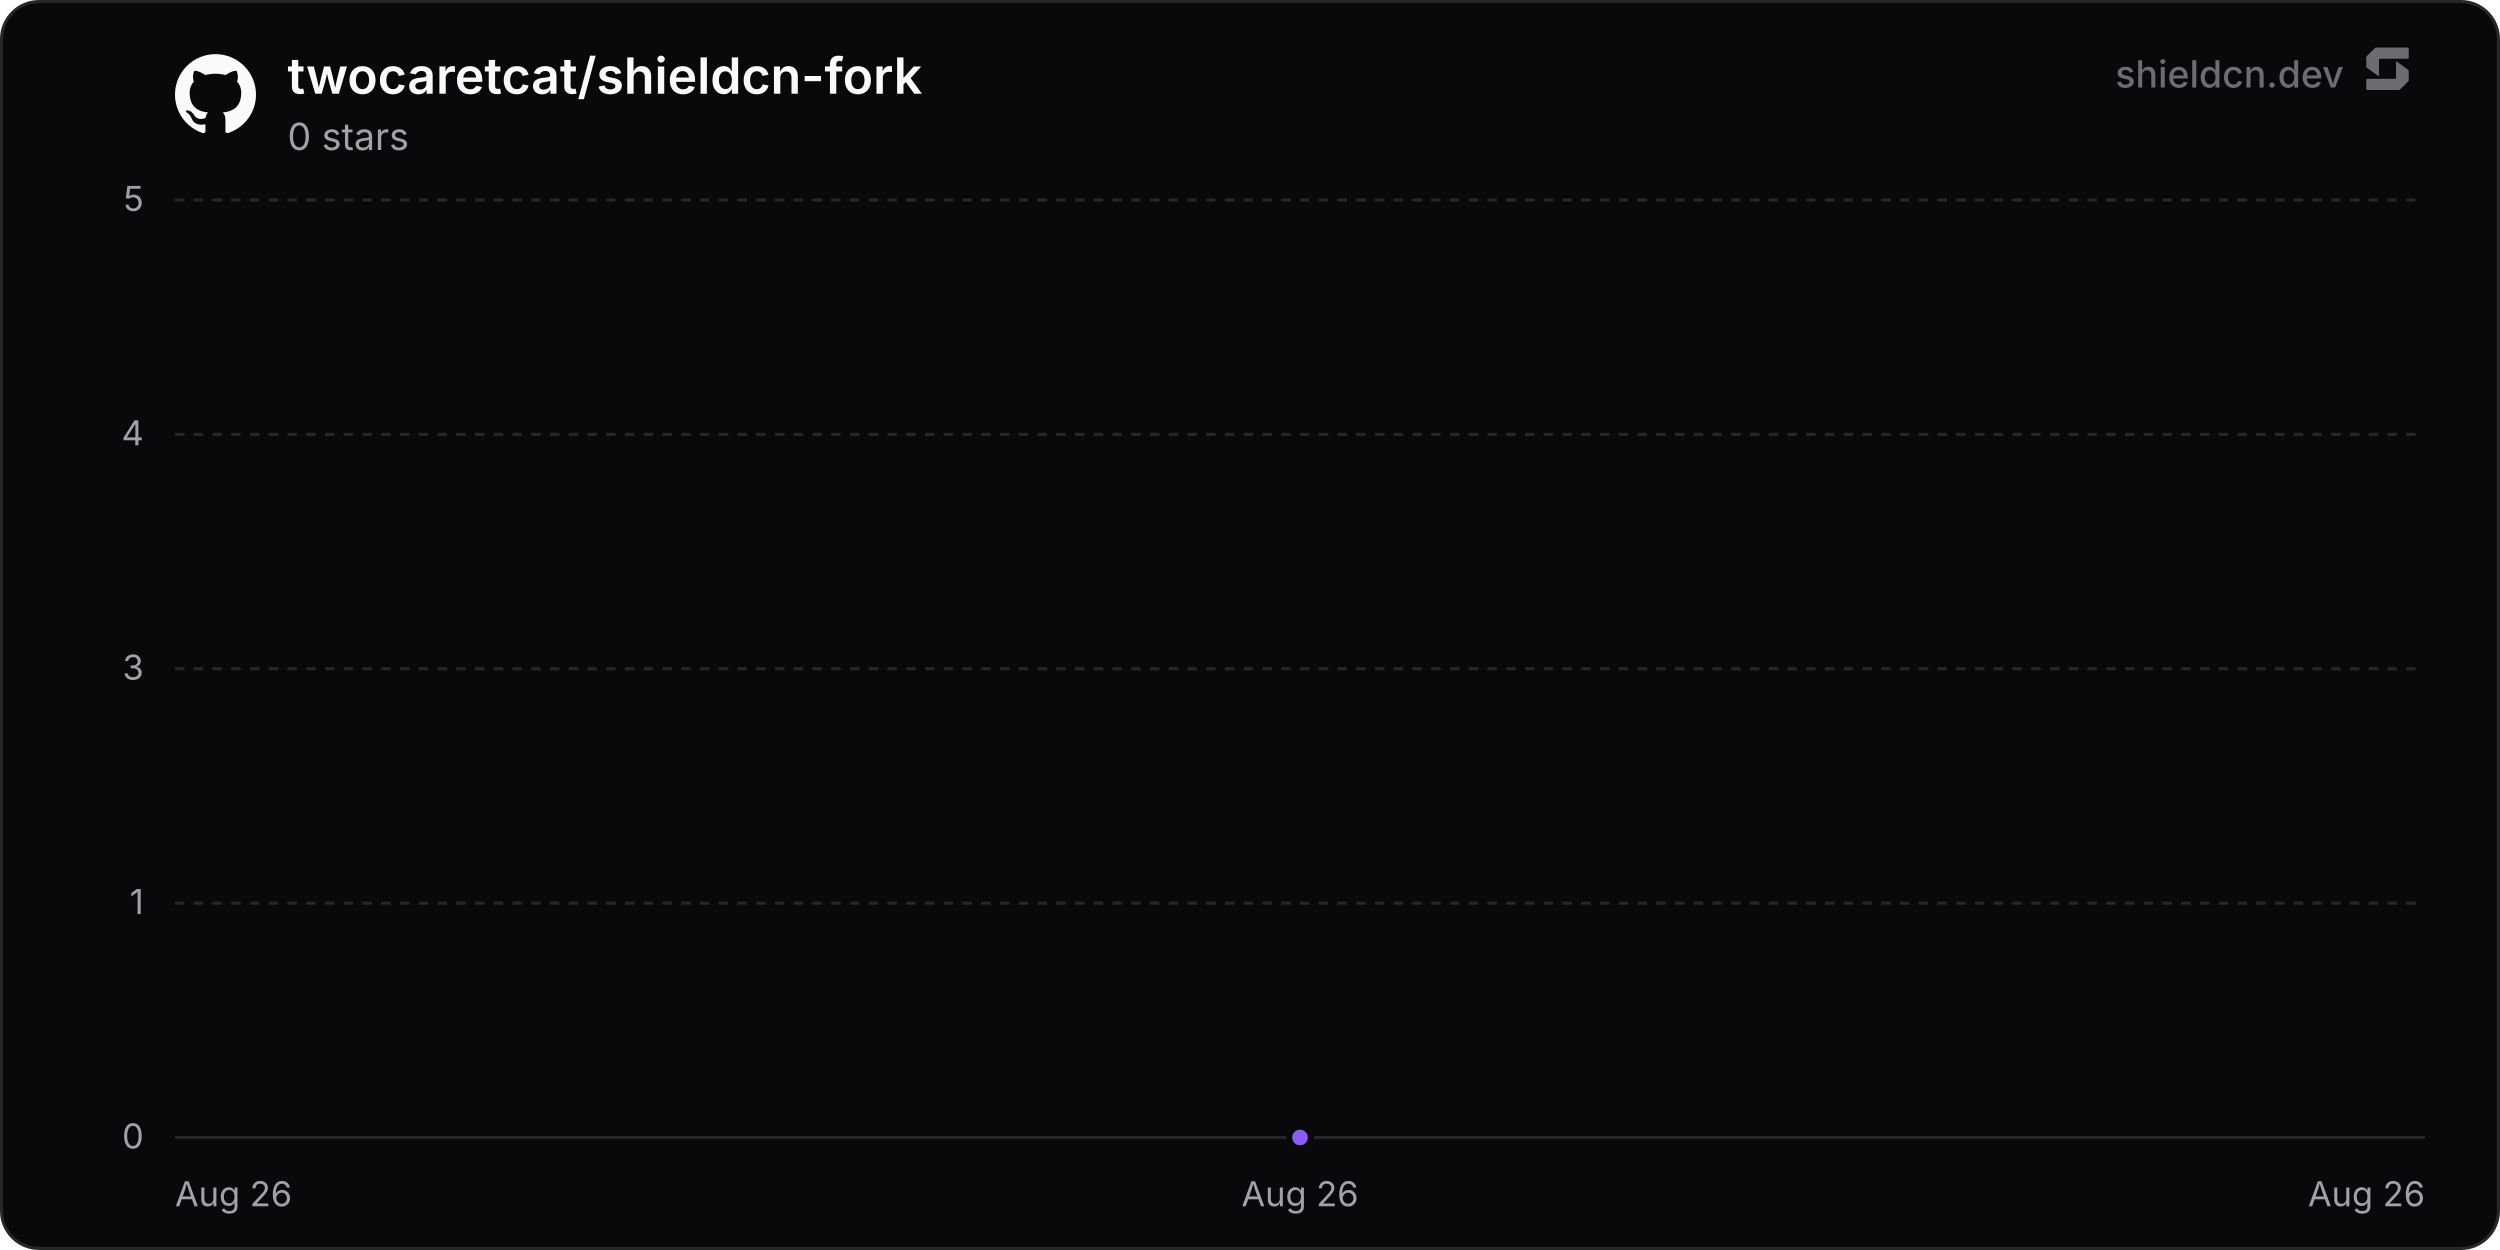
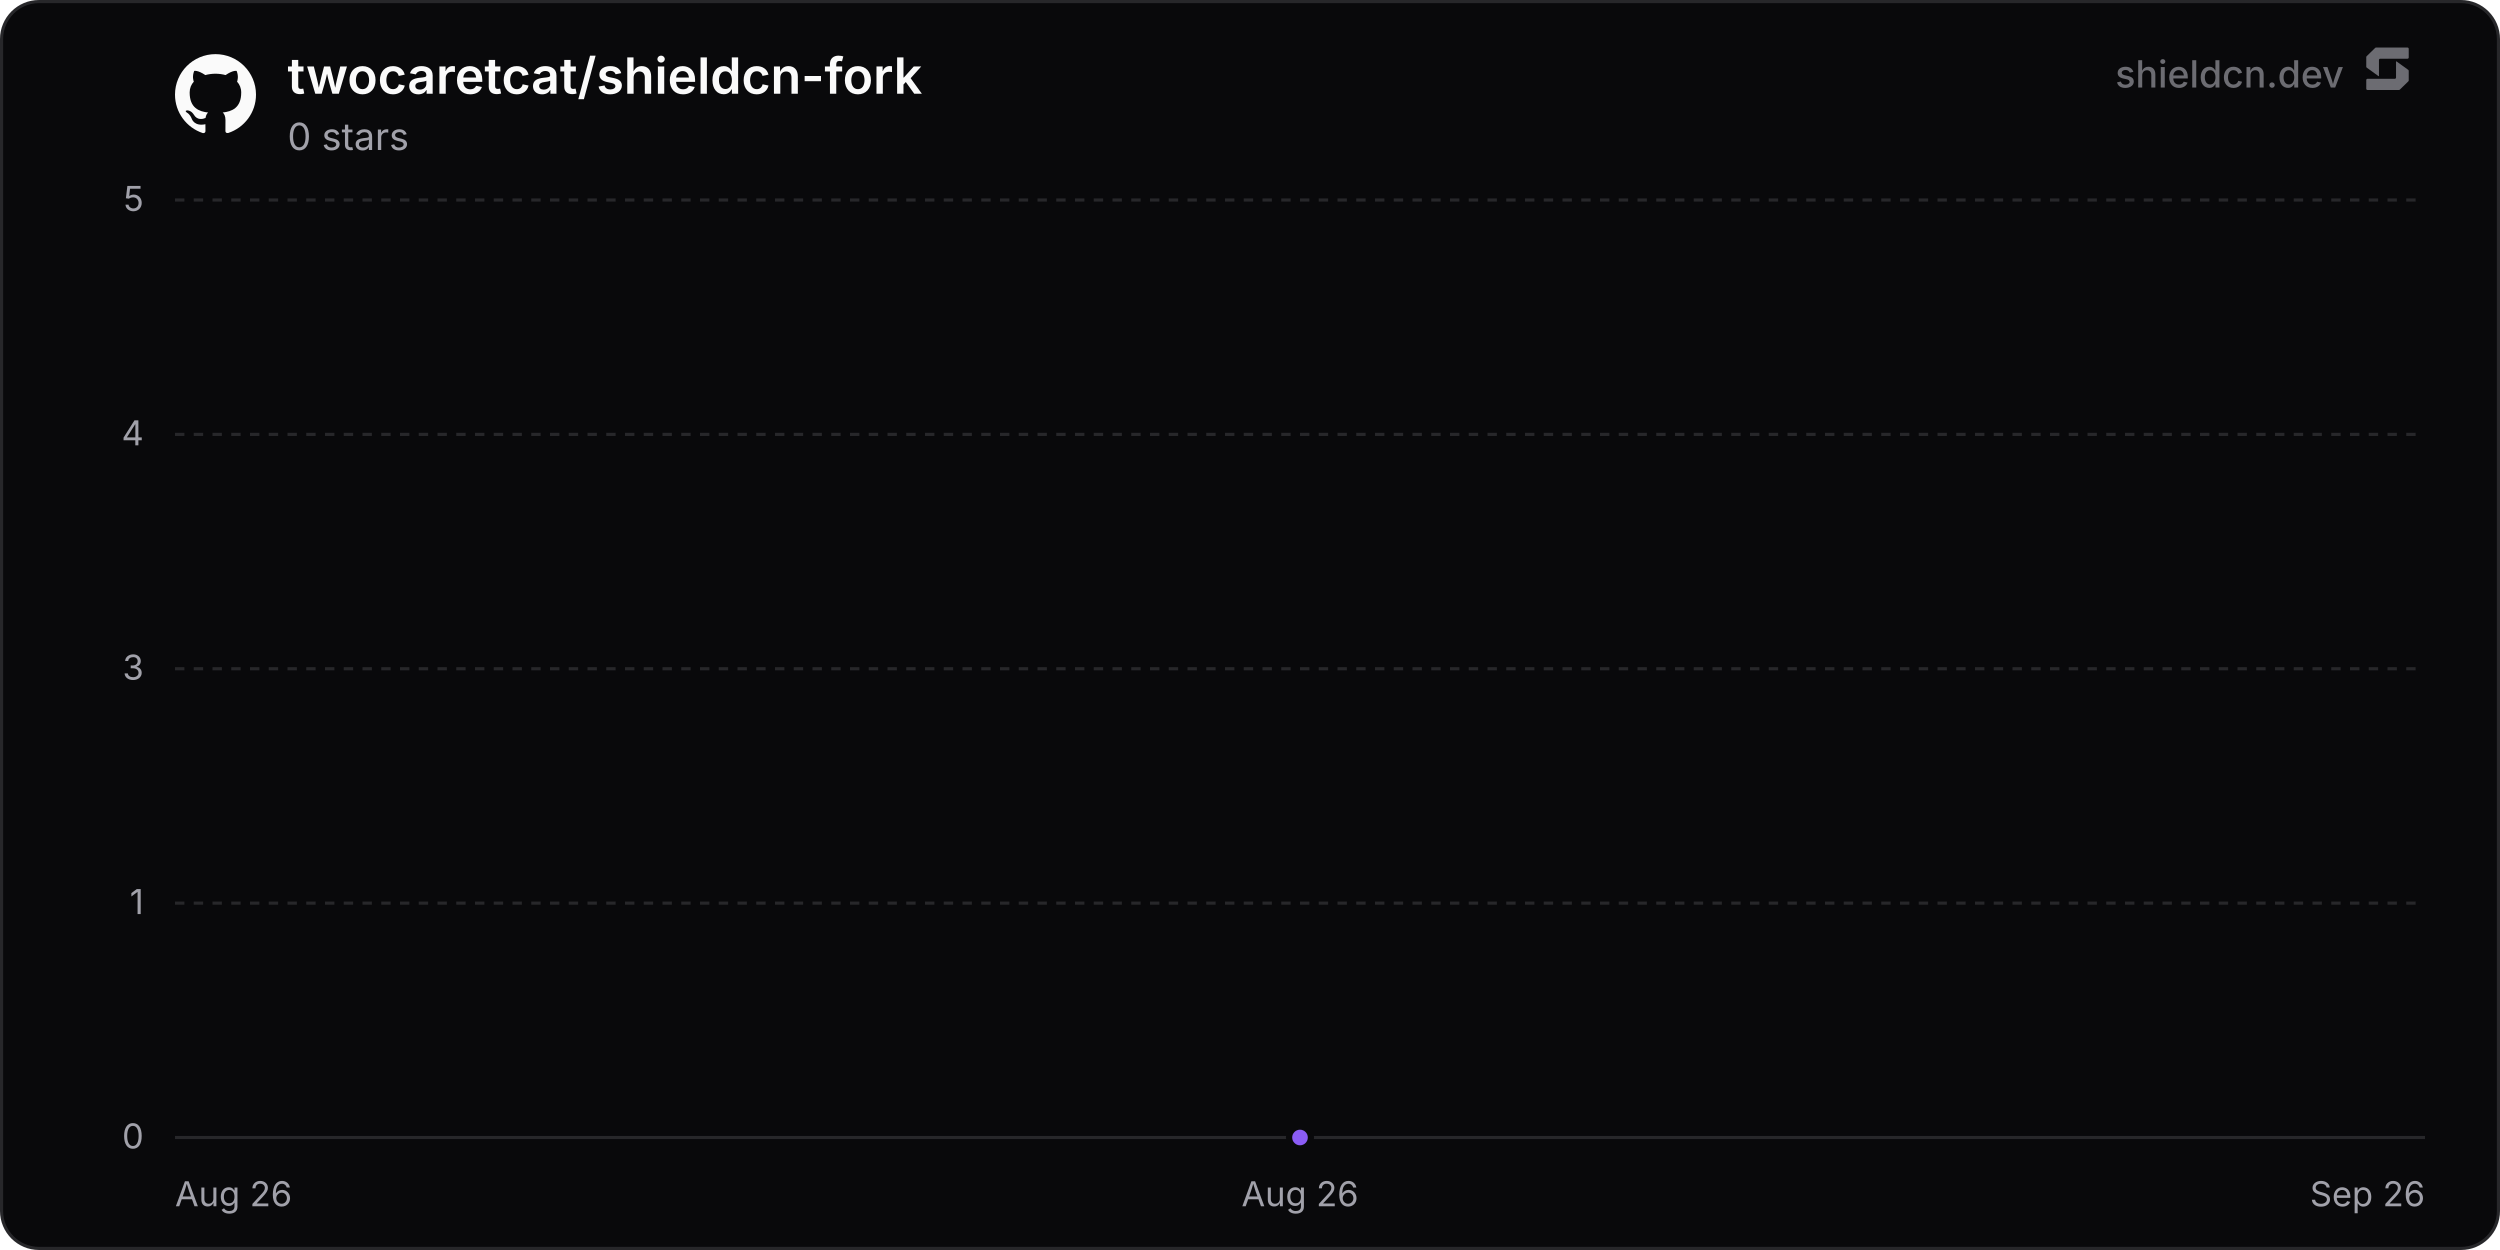
<svg xmlns="http://www.w3.org/2000/svg" width="800" height="400" viewBox="0 0 800 400" role="img" aria-label="twocaretcat/shieldcn-fork">
  <defs>
    <linearGradient id="chartFill0" x1="0" y1="0" x2="0" y2="1">
      <stop offset="0%" stop-color="rgba(139, 92, 246, 0.35)" />
      <stop offset="100%" stop-color="rgba(139, 92, 246, 0)" />
    </linearGradient>
  </defs>
  <rect x="0.5" y="0.5" width="799" height="399" rx="12" fill="#09090b" stroke="#27272a" stroke-width="1" />
  <line x1="56" y1="364" x2="776" y2="364" stroke="#27272a" stroke-width="1" />
  <text x="46" y="367.5" text-anchor="end" font-size="11" fill="#a1a1aa" font-family="'Inter', ui-sans-serif, system-ui, -apple-system, BlinkMacSystemFont, 'Segoe UI', Roboto, Helvetica, Arial, sans-serif">0</text>
  <line x1="56" y1="289" x2="776" y2="289" stroke="#27272a" stroke-width="1" stroke-dasharray="3 3" />
  <text x="46" y="292.5" text-anchor="end" font-size="11" fill="#a1a1aa" font-family="'Inter', ui-sans-serif, system-ui, -apple-system, BlinkMacSystemFont, 'Segoe UI', Roboto, Helvetica, Arial, sans-serif">1</text>
  <line x1="56" y1="214" x2="776" y2="214" stroke="#27272a" stroke-width="1" stroke-dasharray="3 3" />
  <text x="46" y="217.5" text-anchor="end" font-size="11" fill="#a1a1aa" font-family="'Inter', ui-sans-serif, system-ui, -apple-system, BlinkMacSystemFont, 'Segoe UI', Roboto, Helvetica, Arial, sans-serif">3</text>
  <line x1="56" y1="139" x2="776" y2="139" stroke="#27272a" stroke-width="1" stroke-dasharray="3 3" />
  <text x="46" y="142.5" text-anchor="end" font-size="11" fill="#a1a1aa" font-family="'Inter', ui-sans-serif, system-ui, -apple-system, BlinkMacSystemFont, 'Segoe UI', Roboto, Helvetica, Arial, sans-serif">4</text>
  <line x1="56" y1="64" x2="776" y2="64" stroke="#27272a" stroke-width="1" stroke-dasharray="3 3" />
  <text x="46" y="67.5" text-anchor="end" font-size="11" fill="#a1a1aa" font-family="'Inter', ui-sans-serif, system-ui, -apple-system, BlinkMacSystemFont, 'Segoe UI', Roboto, Helvetica, Arial, sans-serif">5</text>
  <text x="56" y="386" text-anchor="start" font-size="11" fill="#a1a1aa" font-family="'Inter', ui-sans-serif, system-ui, -apple-system, BlinkMacSystemFont, 'Segoe UI', Roboto, Helvetica, Arial, sans-serif">Aug 26</text>
  <text x="416" y="386" text-anchor="middle" font-size="11" fill="#a1a1aa" font-family="'Inter', ui-sans-serif, system-ui, -apple-system, BlinkMacSystemFont, 'Segoe UI', Roboto, Helvetica, Arial, sans-serif">Aug 26</text>
-   <text x="776" y="386" text-anchor="end" font-size="11" fill="#a1a1aa" font-family="'Inter', ui-sans-serif, system-ui, -apple-system, BlinkMacSystemFont, 'Segoe UI', Roboto, Helvetica, Arial, sans-serif">Aug 26</text>
+   <text x="776" y="386" text-anchor="end" font-size="11" fill="#a1a1aa" font-family="'Inter', ui-sans-serif, system-ui, -apple-system, BlinkMacSystemFont, 'Segoe UI', Roboto, Helvetica, Arial, sans-serif">Sep 26</text>
  <path d="M416 364 L416 364 L416 364 Z" fill="url(#chartFill0)" />
  <path d="M416 364" fill="none" stroke="#8b5cf6" stroke-width="2" stroke-linejoin="round" stroke-linecap="round" />
  <circle cx="416" cy="364" r="3.5" fill="#8b5cf6" stroke="#09090b" stroke-width="2" />
  <g transform="translate(56, 17) scale(1.08)" fill="#fafafa">
    <path d="M12 .297c-6.63 0-12 5.373-12 12 0 5.303 3.438 9.8 8.205 11.385.6.113.82-.258.82-.577 0-.285-.01-1.04-.015-2.04-3.338.724-4.042-1.61-4.042-1.61C4.422 18.07 3.633 17.7 3.633 17.7c-1.087-.744.084-.729.084-.729 1.205.084 1.838 1.236 1.838 1.236 1.07 1.835 2.809 1.305 3.495.998.108-.776.417-1.305.76-1.605-2.665-.3-5.466-1.332-5.466-5.93 0-1.31.465-2.38 1.235-3.22-.135-.303-.54-1.523.105-3.176 0 0 1.005-.322 3.3 1.23.96-.267 1.98-.399 3-.405 1.02.006 2.04.138 3 .405 2.28-1.552 3.285-1.23 3.285-1.23.645 1.653.24 2.873.12 3.176.765.84 1.23 1.91 1.23 3.22 0 4.61-2.805 5.625-5.475 5.92.42.36.81 1.096.81 2.22 0 1.606-.015 2.896-.015 3.286 0 .315.21.69.825.57C20.565 22.092 24 17.592 24 12.297c0-6.627-5.373-12-12-12" />
  </g>
  <text x="92" y="30" font-size="16" font-weight="600" fill="#fafafa" font-family="'Inter', ui-sans-serif, system-ui, -apple-system, BlinkMacSystemFont, 'Segoe UI', Roboto, Helvetica, Arial, sans-serif">twocaretcat/shieldcn-fork</text>
  <text x="92" y="48" font-size="12" fill="#a1a1aa" font-family="'Inter', ui-sans-serif, system-ui, -apple-system, BlinkMacSystemFont, 'Segoe UI', Roboto, Helvetica, Arial, sans-serif">0 stars</text>
  <g fill-opacity="0.65">
    <text x="750" y="28" text-anchor="end" font-size="12" font-weight="500" fill="#a1a1aa" font-family="'Inter', ui-sans-serif, system-ui, -apple-system, BlinkMacSystemFont, 'Segoe UI', Roboto, Helvetica, Arial, sans-serif">shieldcn.dev</text>
    <g transform="translate(756, 14) scale(0.01)" fill="#a1a1aa">
      <path d="M1088.4,565.1c-6.5-4.7-15.5,0-15.5,7.9v510.2c0,21.3-18.1,38.6-40.4,38.6H160.9c-22.3,0-40.4,17.3-40.4,38.6v280.8c0,21.3,18.1,38.6,40.4,38.6h1004.5c10.8,0,21.2-4.2,28.8-11.6l273.4-266.3c7.4-7.2,11.6-16.9,11.6-27v-308.7c0-12.1-5.9-23.5-16.1-30.8l-374.7-270.3Z" />
      <path d="M511.2,1035.9c6.5,4.7,15.5,0,15.5-7.9v-510.2c0-21.3,18.1-38.6,40.4-38.6h871.7c22.3,0,40.4-17.3,40.4-38.6V159.7c0-21.3-18.1-38.6-40.4-38.6H434.3c-10.8,0-21.2,4.2-28.8,11.6L132,399c-7.4,7.2-11.6,16.9-11.6,27v308.7c0,12.1,5.9,23.5,16.1,30.8l374.7,270.3Z" />
    </g>
  </g>
</svg>
